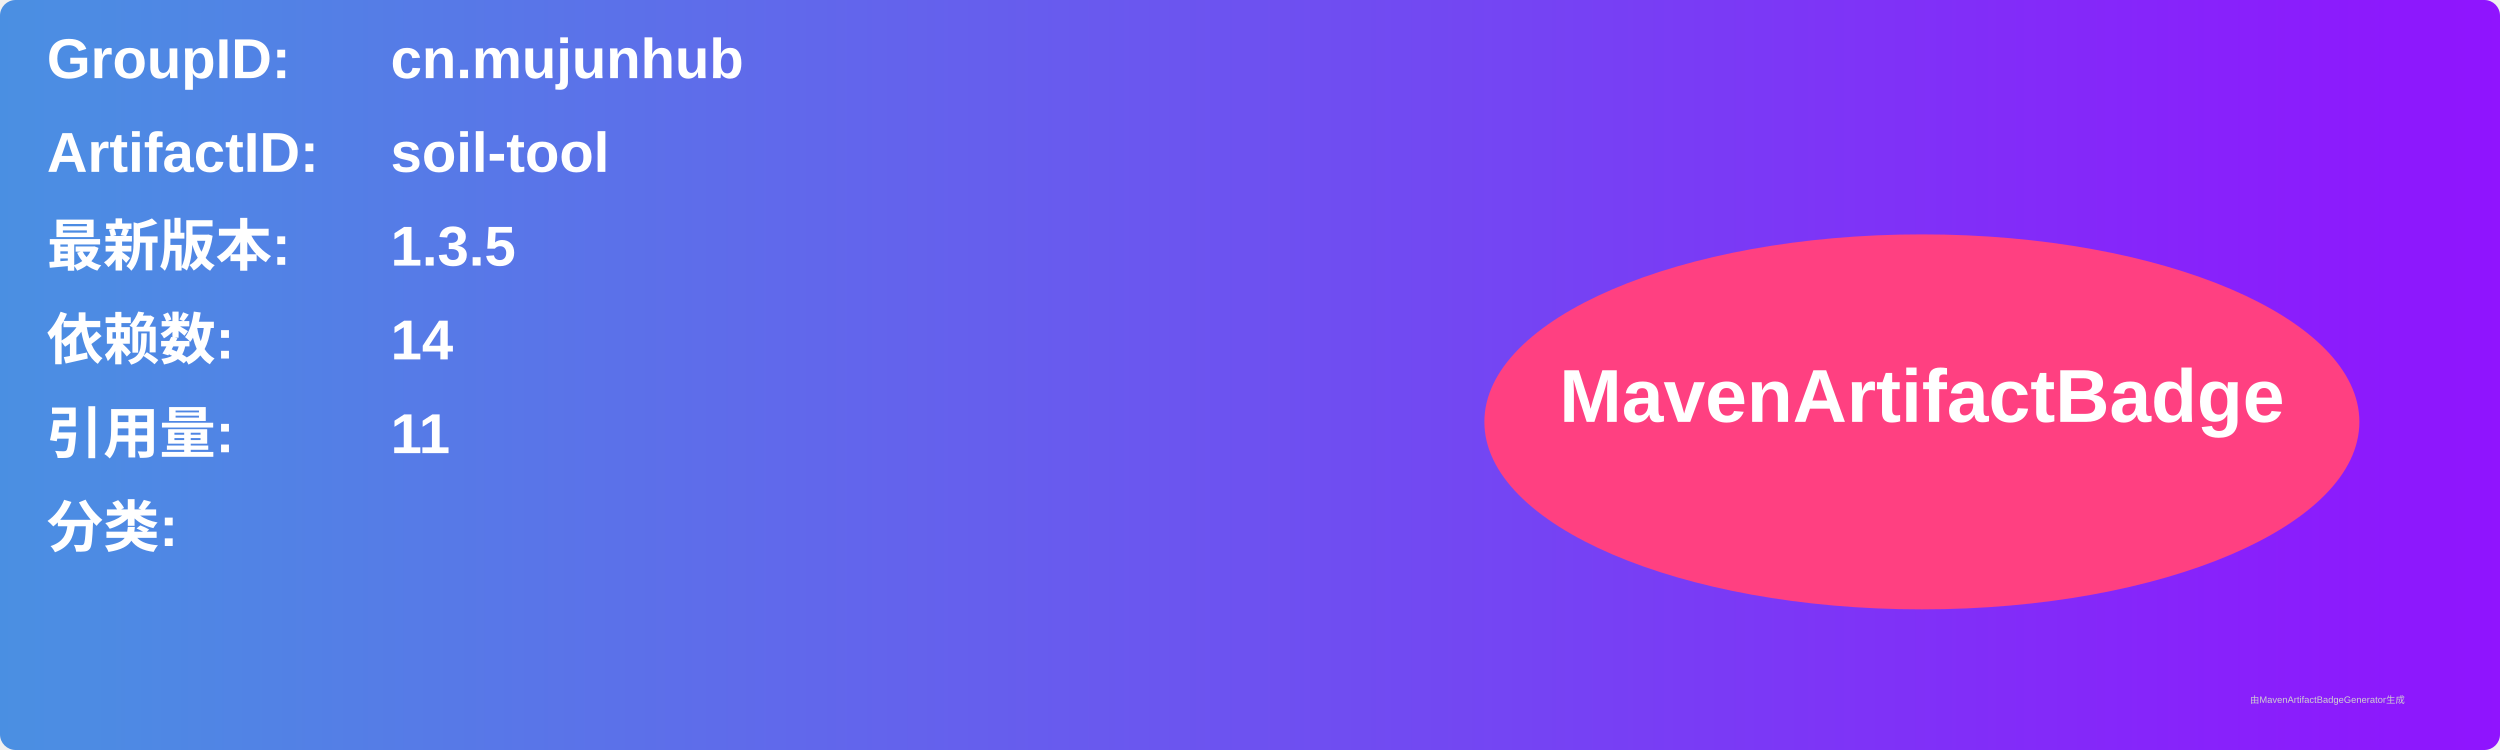
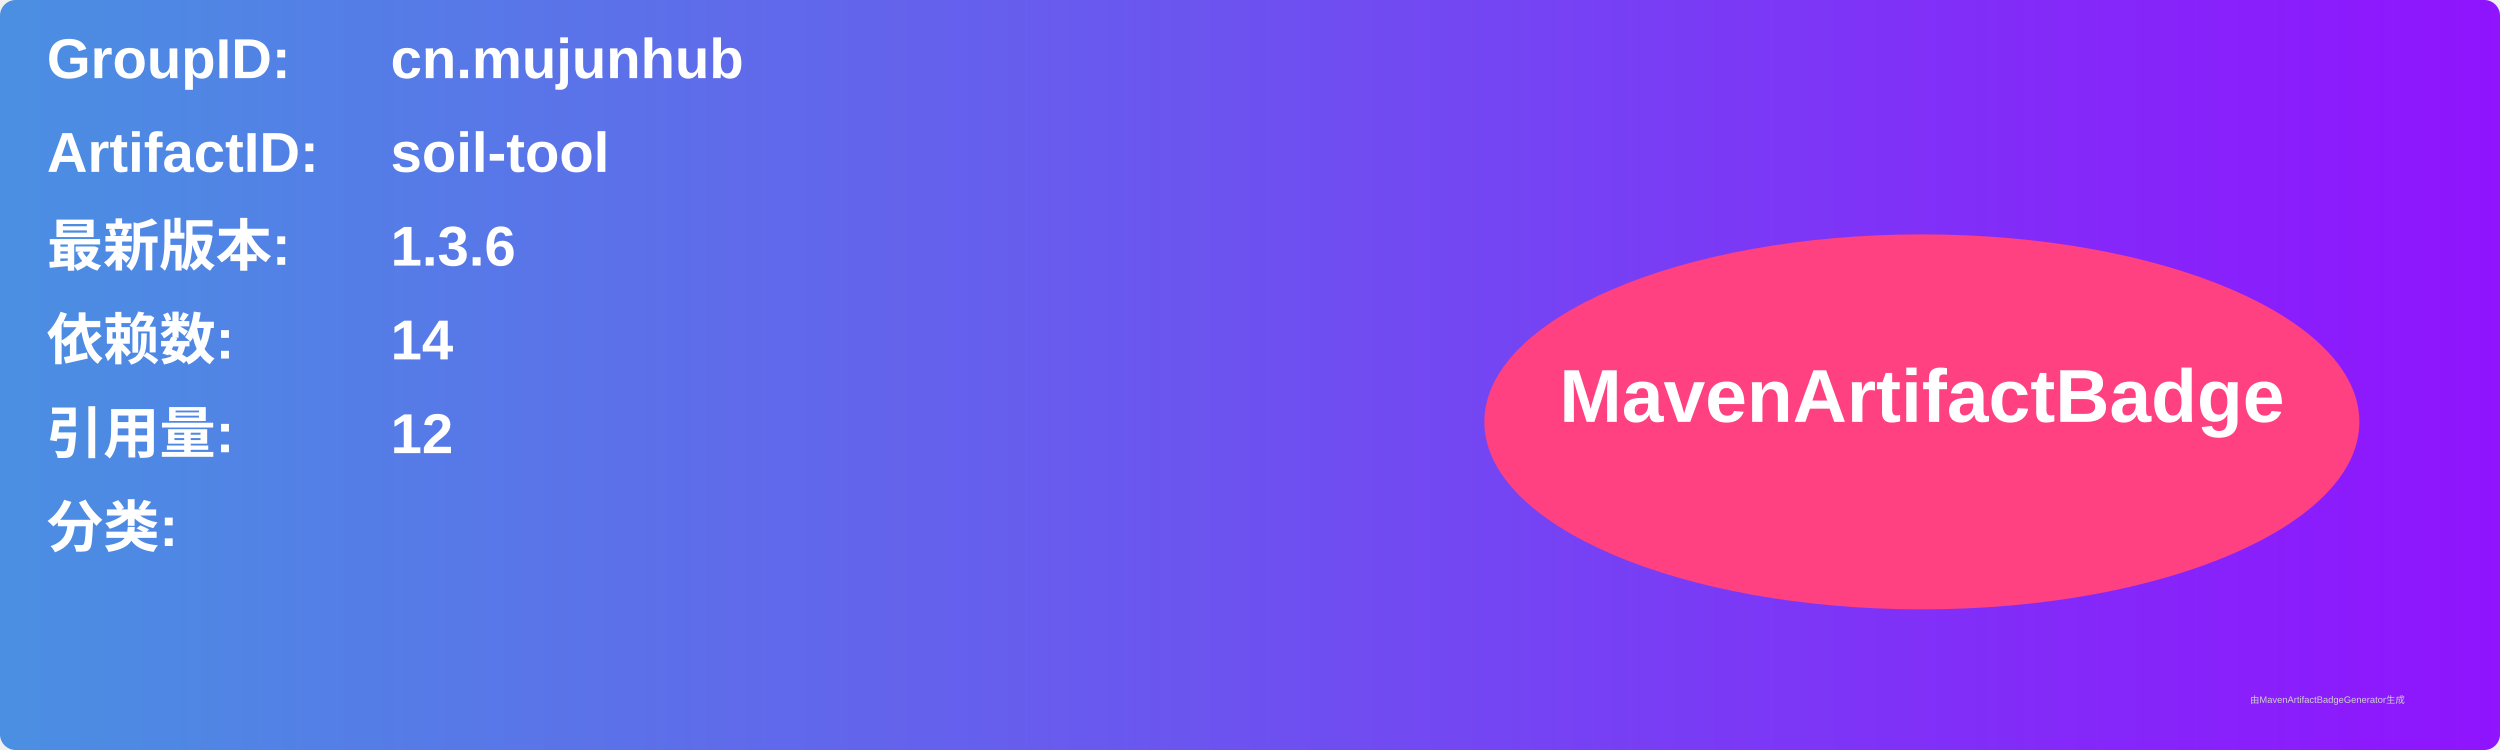
<svg xmlns="http://www.w3.org/2000/svg" width="800" height="240" viewBox="0 0 800 240">
  <linearGradient id="grad" x1="0%" y1="0%" x2="100%" y2="0%">
    <stop offset="0%" stop-color="#4a90e2" />
    <stop offset="100%" stop-color="#9013fe" />
  </linearGradient>
  <rect width="100%" height="100%" rx="5" ry="5" fill="url(#grad)" />
  <g transform="translate(15, 15)">
    <text x="0" y="10" font-family="Arial" font-size="18" fill="white" font-weight="bold" width="260">GroupID:</text>
    <text x="110" y="10" font-family="Arial" font-size="18" fill="white" font-weight="bold" width="460">cn.mujunhub</text>
    <text x="0" y="40" font-family="Arial" font-size="18" fill="white" font-weight="bold" width="260">ArtifactID:</text>
    <text x="110" y="40" font-family="Arial" font-size="18" fill="white" font-weight="bold" width="460">soil-tool</text>
    <text x="0" y="70" font-family="Arial" font-size="18" fill="white" font-weight="bold">最新版本:</text>
    <text x="110" y="70" font-family="Arial" font-size="18" fill="white" font-weight="bold">
-       <tspan font-weight="bold">1.3.5</tspan>
+       <tspan font-weight="bold">1.3.6</tspan>
    </text>
    <text x="0" y="100" font-family="Arial" font-size="18" fill="white" font-weight="bold">依赖数: </text>
    <text x="110" y="100" font-family="Arial" font-size="18" fill="white">
      <tspan font-weight="bold">14</tspan>
    </text>
    <text x="0" y="130" font-family="Arial" font-size="18" fill="white" font-weight="bold">引用量: </text>
    <text x="110" y="130" font-family="Arial" font-size="18" fill="white">
-       <tspan font-weight="bold">11</tspan>
+       <tspan font-weight="bold">12</tspan>
    </text>
    <text x="0" y="160" font-family="Arial" font-size="18" fill="white" font-weight="bold">分类:</text>
    <text x="10" y="190" font-family="Arial" font-size="10" fill="white">
      <tspan font-weight="bold" />
    </text>
    <ellipse cx="600" cy="120" rx="140" ry="60" fill="#ff4081" />
    <text x="600" y="120" text-anchor="middle" font-family="Arial" font-size="24" fill="white" font-weight="bold">MavenArtifactBadge</text>
  </g>
  <text x="720" y="225" font-family="Arial" font-size="3" fill="#d0d0d0">由MavenArtifactBadgeGenerator生成</text>
</svg>
